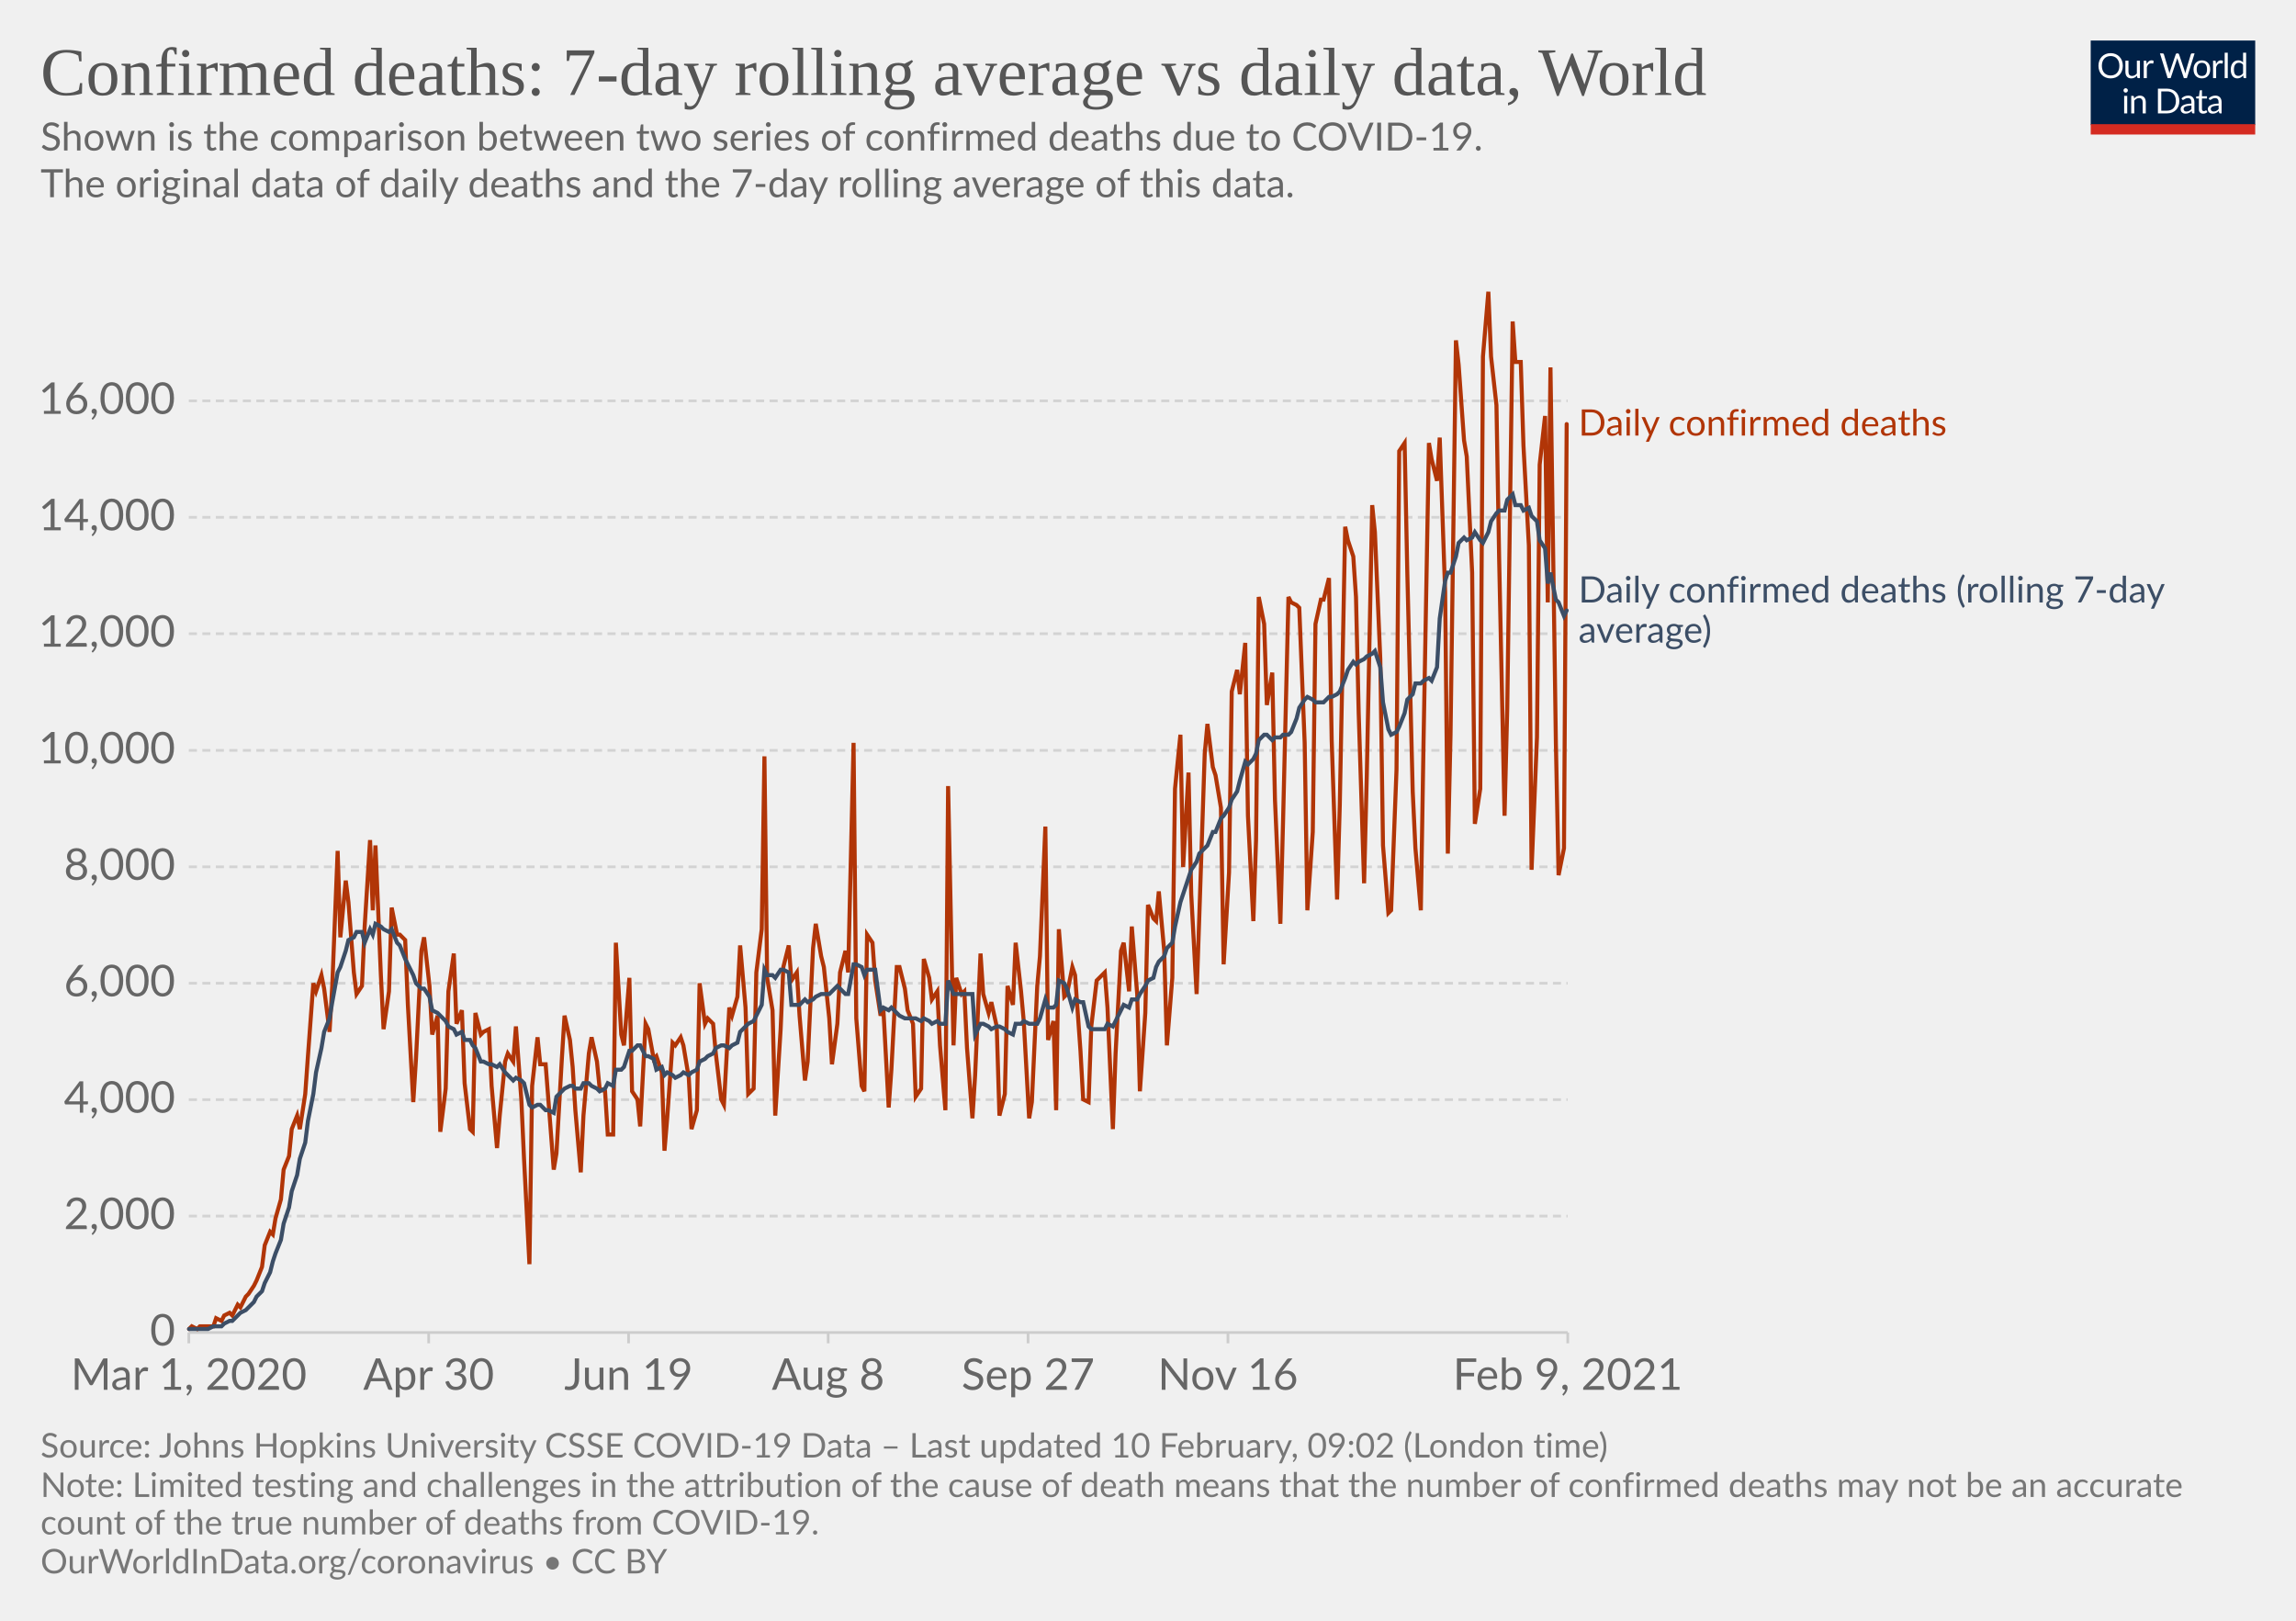
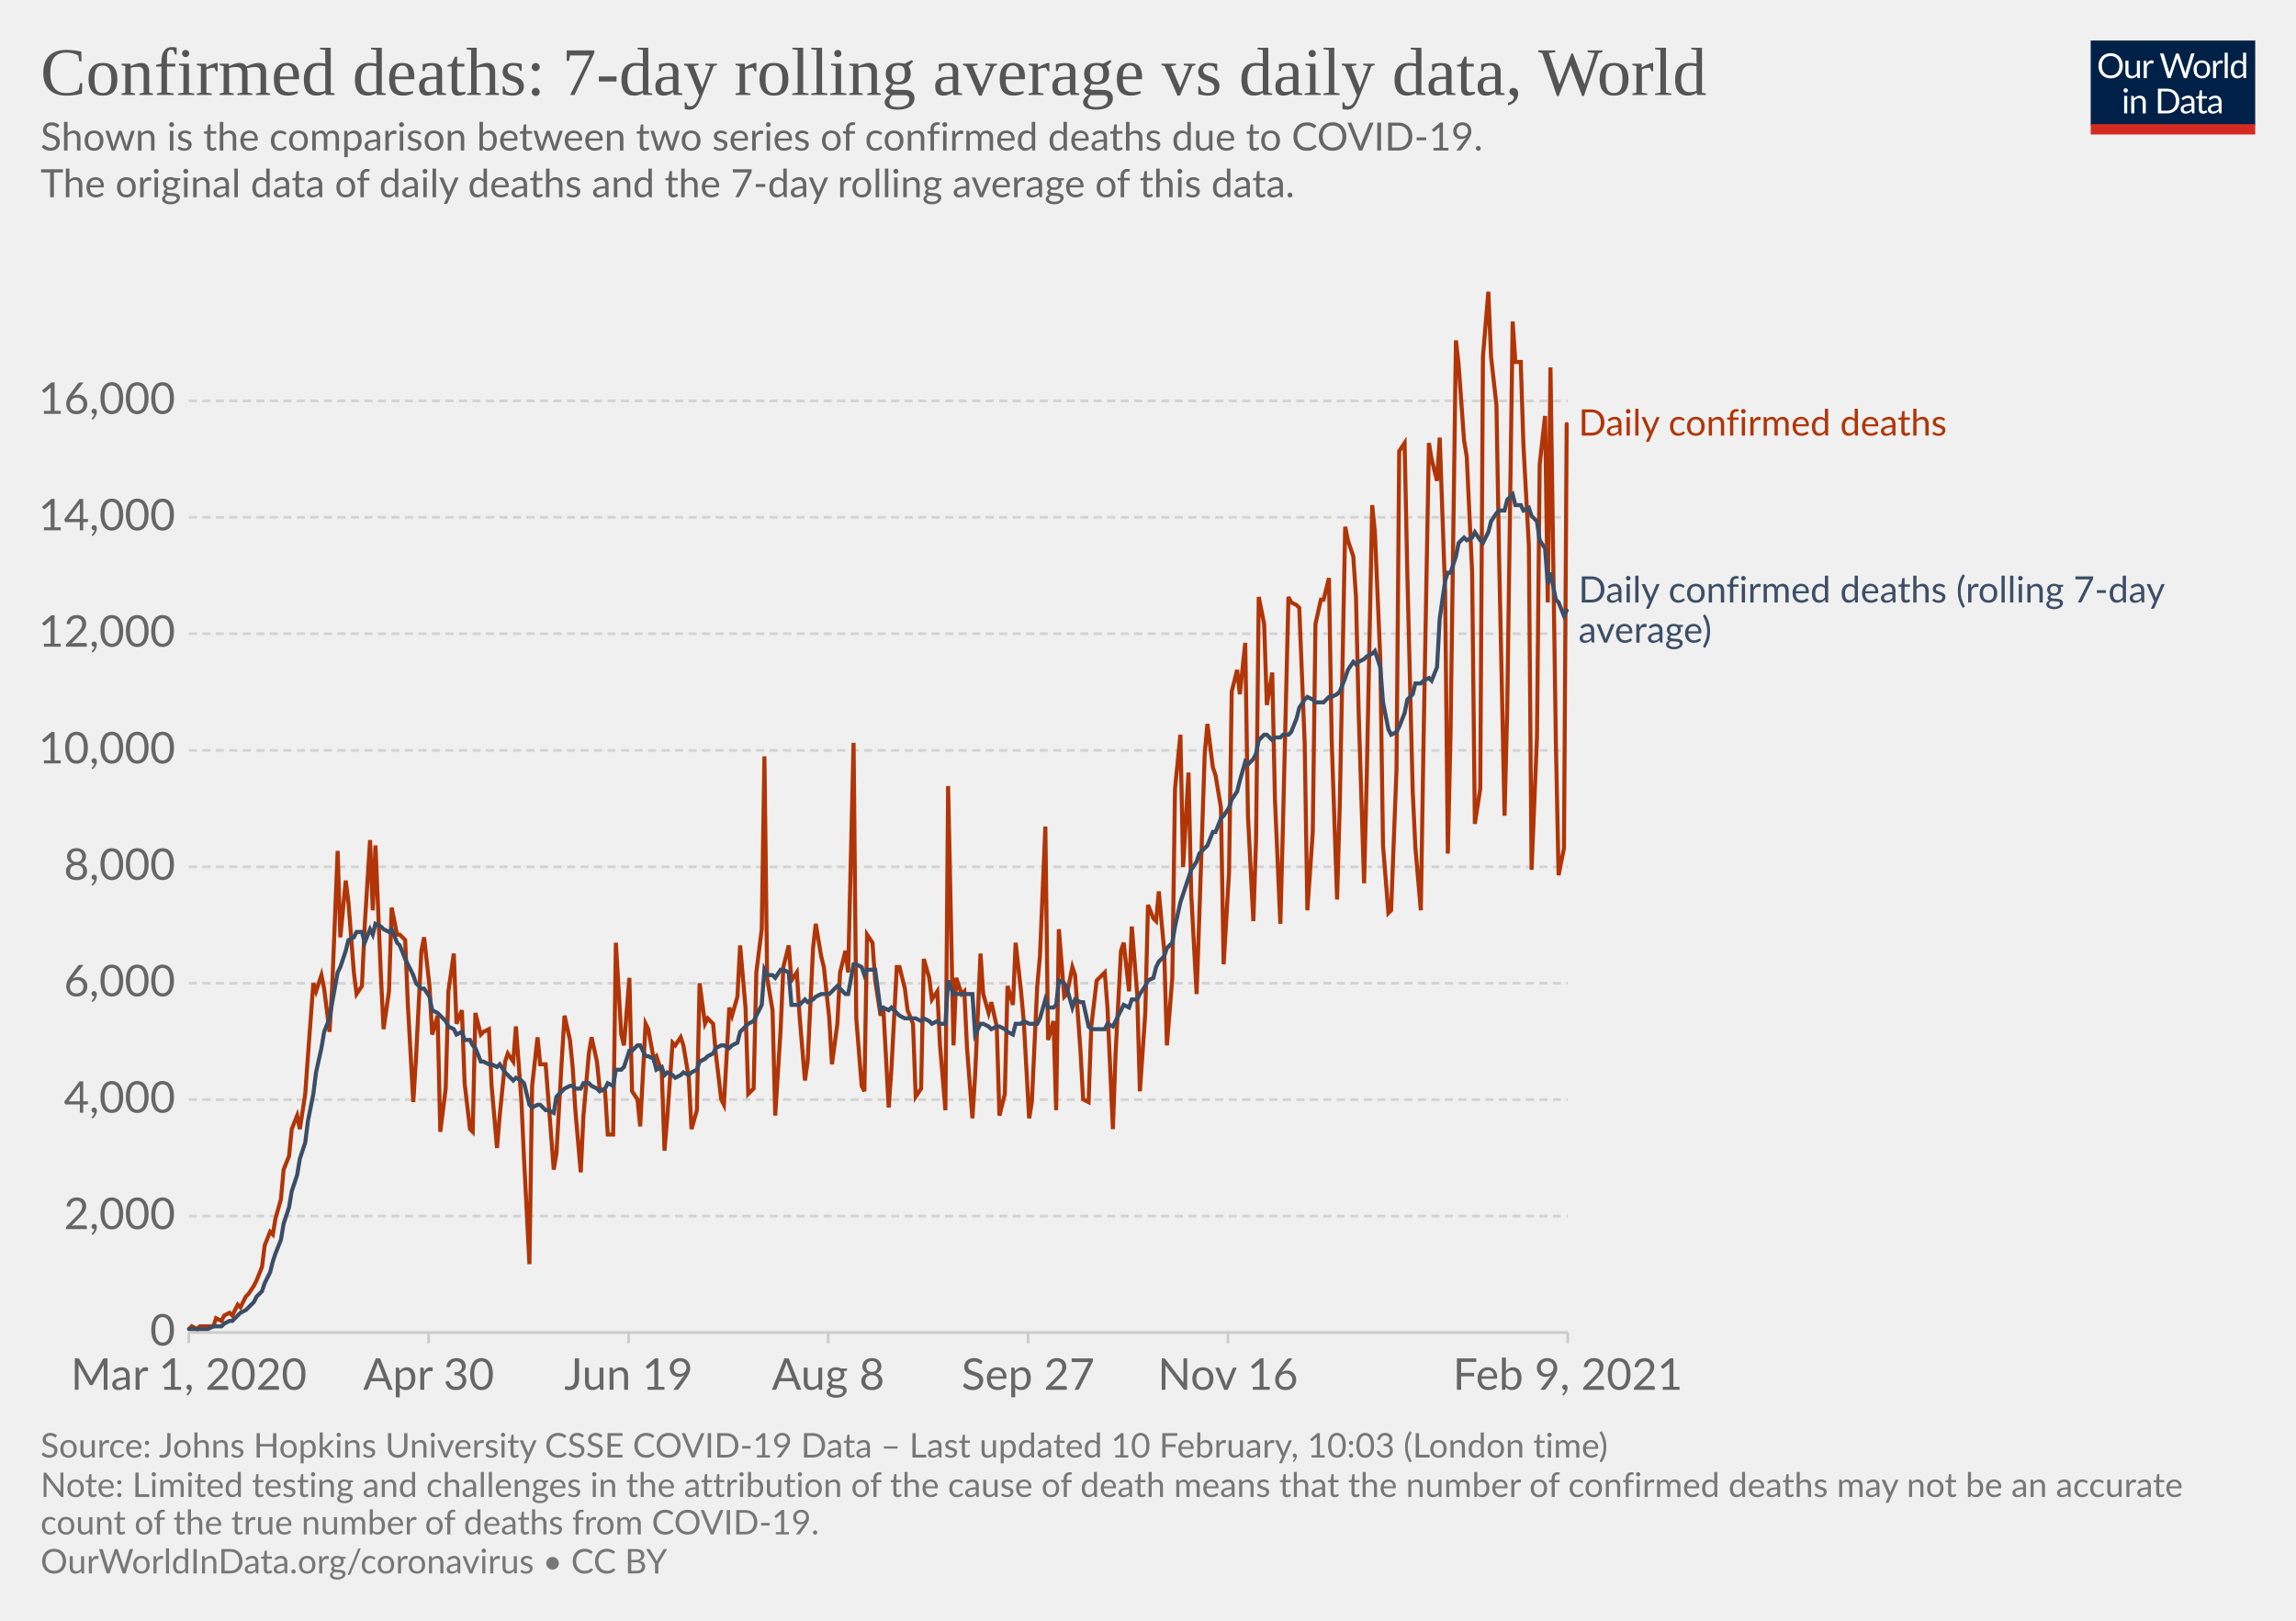
<svg xmlns="http://www.w3.org/2000/svg" version="1.1" style="background-color:#fff;-webkit-font-smoothing:antialiased" width="850" height="600" viewBox="0 0 850 600" font-family="Lato,'Helvetica Neue',Helvetica,Arial,sans-serif" font-size="18" text-rendering="optimizeLegibility">
  <g class="HeaderView">
    <g transform="matrix(.29 0 0 .29 774 15)">
      <svg width="210" height="120" viewBox="0 0 210 120" fill="none">
        <g clip-path="url(#clip0)">
          <path d="M0 0h210v107.89H0V0z" fill="#002147" />
          <path d="M40.98 32.25c0 2.36-.38 4.53-1.12 6.51a14.26 14.26 0 01-8.1 8.4c-1.9.78-4.02 1.17-6.34 1.17a16.6 16.6 0 01-6.33-1.17 14.31 14.31 0 01-8.08-8.4 18.29 18.29 0 01-1.12-6.51c0-2.36.38-4.53 1.12-6.5.75-1.97 1.8-3.67 3.17-5.1a14.32 14.32 0 014.9-3.34c1.92-.8 4.03-1.19 6.34-1.19 2.32 0 4.43.4 6.34 1.19 1.92.8 3.56 1.9 4.93 3.34a14.87 14.87 0 013.17 5.1 18.1 18.1 0 011.12 6.5zm-4.38 0c0-1.94-.26-3.68-.8-5.22a10.91 10.91 0 00-2.24-3.89 9.68 9.68 0 00-3.52-2.46 11.95 11.95 0 00-4.62-.86c-1.68 0-3.21.28-4.6.86a9.88 9.88 0 00-3.54 2.46 10.91 10.91 0 00-2.24 3.9c-.53 1.53-.8 3.27-.8 5.2 0 1.94.27 3.68.8 5.22a11.17 11.17 0 002.24 3.9 10.01 10.01 0 003.55 2.44c1.38.56 2.9.83 4.6.83s3.24-.27 4.61-.83a9.8 9.8 0 003.52-2.44 11.17 11.17 0 002.25-3.9c.53-1.54.8-3.28.8-5.21zm26.22-6.54V48H60.5c-.56 0-.9-.27-1.05-.81l-.31-2.4a12.45 12.45 0 01-3.26 2.6c-1.2.64-2.58.96-4.13.96-1.22 0-2.3-.2-3.24-.6a6.52 6.52 0 01-2.33-1.7 7.37 7.37 0 01-1.43-2.67c-.3-1.04-.46-2.2-.46-3.45V25.7h3.91v14.22c0 1.68.38 2.99 1.15 3.91.77.93 1.96 1.39 3.54 1.39 1.16 0 2.24-.27 3.23-.82a10.42 10.42 0 002.8-2.28V25.7h3.91zm8.61 4.47a9.94 9.94 0 012.6-3.56 5.64 5.64 0 013.76-1.3c.47 0 .92.05 1.34.15.44.1.83.27 1.17.49l-.3 2.92c-.09.37-.3.55-.66.55-.2 0-.5-.04-.9-.13a6.21 6.21 0 00-3.24.18 4.23 4.23 0 00-1.47.92c-.42.4-.81.9-1.17 1.5-.33.58-.64 1.26-.92 2.02V48H67.7V25.71h2.25c.42 0 .72.08.88.25.16.16.27.44.33.83l.26 3.39zm61.16-13.7L122.75 48h-3.82l-7.99-24.05a21.95 21.95 0 01-.42-1.58 38.36 38.36 0 01-.44 1.58L102.05 48h-3.83L88.4 16.47h3.54c.38 0 .7.1.95.29.26.2.43.43.5.73l6.52 21.9.28 1.28.29 1.46.3-1.46.38-1.27 7.41-21.91c.1-.25.26-.48.51-.69.27-.22.58-.33.95-.33h1.23c.38 0 .69.1.92.29a1.77 1.77 0 01.53.73l7.4 21.9a28.4 28.4 0 01.68 2.62 29.52 29.52 0 01.52-2.61l6.54-21.91a1.31 1.31 0 01.48-.7c.27-.21.58-.32.95-.32h3.32zm9.35 8.88c1.63 0 3.1.27 4.4.82a9.43 9.43 0 015.46 5.94c.5 1.4.74 2.98.74 4.73 0 1.76-.25 3.34-.74 4.75a9.43 9.43 0 01-5.46 5.92c-1.3.52-2.77.79-4.4.79-1.64 0-3.12-.27-4.44-.8a9.42 9.42 0 01-3.35-2.3c-.92-1-1.63-2.2-2.13-3.61-.49-1.41-.73-3-.73-4.75s.24-3.33.73-4.73c.5-1.43 1.2-2.64 2.13-3.63a9.4 9.4 0 013.35-2.31c1.32-.55 2.8-.82 4.44-.82zm0 19.89c2.2 0 3.84-.73 4.93-2.2 1.08-1.48 1.63-3.54 1.63-6.18 0-2.66-.55-4.72-1.63-6.2-1.09-1.49-2.73-2.23-4.93-2.23-1.12 0-2.09.2-2.93.57a5.71 5.71 0 00-2.06 1.65 7.5 7.5 0 00-1.24 2.67c-.26 1.04-.4 2.22-.4 3.54 0 2.64.55 4.7 1.64 6.18 1.1 1.47 2.76 2.2 4.99 2.2zm17.97-15.07a9.94 9.94 0 012.6-3.56 5.64 5.64 0 013.76-1.3c.47 0 .91.05 1.34.15.44.1.83.27 1.16.49l-.28 2.92c-.09.37-.31.55-.66.55-.2 0-.5-.04-.9-.13a6.2 6.2 0 00-3.24.18 4.23 4.23 0 00-1.47.92c-.43.4-.82.9-1.17 1.5a13.1 13.1 0 00-.92 2.02V48h-3.94V25.71h2.24c.43 0 .72.08.88.25.17.16.28.44.33.83l.27 3.39zm15.04-14.59V48h-3.92V15.6h3.92zm19.55 15.43a6.22 6.22 0 00-2.38-2.05 6.7 6.7 0 00-2.86-.6c-2.07 0-3.66.75-4.77 2.23-1.12 1.48-1.68 3.6-1.68 6.33 0 1.46.13 2.7.38 3.74a7.29 7.29 0 001.1 2.56 4.35 4.35 0 001.78 1.45c.7.3 1.5.46 2.4.46 1.29 0 2.41-.3 3.36-.88a9.6 9.6 0 002.67-2.49V31.02zm3.91-15.43V48h-2.33c-.56 0-.9-.27-1.06-.81l-.35-2.71a12.13 12.13 0 01-3.25 2.77 8.28 8.28 0 01-4.23 1.06 7.31 7.31 0 01-6.14-2.9c-.73-.96-1.3-2.15-1.69-3.57a18.35 18.35 0 01.07-9.48 11.29 11.29 0 011.89-3.7 8.7 8.7 0 017.06-3.34 7.96 7.96 0 016.12 2.62V15.59h3.91zM46.61 70.71V93H42.7V70.71h3.91zm.84-7c0 .39-.08.75-.24 1.09a2.81 2.81 0 01-1.52 1.47 2.67 2.67 0 01-2.16 0 2.9 2.9 0 01-1.45-1.47 2.67 2.67 0 010-2.16c.15-.35.35-.65.6-.9.25-.27.53-.47.85-.62a2.67 2.67 0 012.16 0c.35.15.65.35.9.62.27.25.47.55.62.9.16.34.24.7.24 1.08zm7.97 10.24c.49-.54 1-1.04 1.54-1.48a9.85 9.85 0 013.66-1.84 8.96 8.96 0 015.43.35c.94.4 1.72.97 2.33 1.71a7.36 7.36 0 011.43 2.67c.32 1.04.49 2.19.49 3.45V93h-3.94V78.81c0-1.69-.4-3-1.17-3.92-.76-.93-1.93-1.4-3.5-1.4a6.6 6.6 0 00-3.25.83c-1 .56-1.92 1.31-2.77 2.27V93h-3.94V70.71h2.35c.56 0 .9.28 1.04.82l.3 2.42zm57.7 3.3c0 2.36-.37 4.5-1.11 6.44a14.3 14.3 0 01-3.17 4.98 14.1 14.1 0 01-4.93 3.2c-1.9.76-4.02 1.13-6.33 1.13H85.8V61.47h11.77c2.31 0 4.42.39 6.33 1.15a13.8 13.8 0 018.1 8.18 17.75 17.75 0 011.12 6.45zm-4.37 0c0-1.94-.26-3.67-.8-5.2a10.94 10.94 0 00-2.23-3.87 9.57 9.57 0 00-3.53-2.42 12.23 12.23 0 00-4.61-.83h-7.5v24.62h7.5c1.7 0 3.24-.28 4.61-.84a9.7 9.7 0 003.53-2.4 10.94 10.94 0 002.24-3.87c.53-1.53.8-3.26.8-5.2zm19.8 5.72c-1.8.06-3.34.2-4.62.44-1.26.22-2.3.51-3.1.88-.8.36-1.37.8-1.74 1.3-.35.5-.53 1.05-.53 1.67 0 .58.1 1.1.3 1.52a3 3 0 00.76 1.05c.34.27.73.46 1.17.6a6.13 6.13 0 001.45.17 7.28 7.28 0 003.5-.81 11.95 11.95 0 002.82-2.2v-4.62zm-12.65-9.11a12.73 12.73 0 013.98-2.66c1.43-.59 3-.88 4.73-.88 1.25 0 2.36.2 3.33.61a6.81 6.81 0 013.94 4.38c.33 1.04.5 2.19.5 3.43V93h-1.74a1.8 1.8 0 01-.88-.18c-.2-.13-.36-.38-.48-.74l-.44-2.12-1.72 1.46a9.48 9.48 0 01-3.74 1.7c-.69.15-1.46.23-2.3.23-.87 0-1.69-.12-2.45-.35a5.34 5.34 0 01-3.34-2.93 6.64 6.64 0 01-.49-2.64c0-.88.25-1.72.73-2.53a6.33 6.33 0 012.35-2.17c1.09-.63 2.5-1.15 4.25-1.54 1.75-.41 3.89-.65 6.42-.7v-1.75c0-1.73-.37-3.03-1.12-3.91-.75-.9-1.84-1.34-3.28-1.34-.97 0-1.78.12-2.44.37-.64.23-1.2.5-1.7.81l-1.23.82c-.33.23-.67.35-1 .35-.27 0-.5-.07-.69-.2a2.1 2.1 0 01-.48-.53l-.7-1.25zm27.67 19.5c-1.76 0-3.12-.5-4.07-1.48-.94-.98-1.41-2.4-1.41-4.25V74h-2.68a.9.9 0 01-.6-.2c-.16-.14-.24-.36-.24-.66v-1.56l3.65-.46.9-6.89a.9.9 0 01.29-.52.88.88 0 01.62-.22H142v7.67h6.44V74H142v13.38c0 .94.22 1.63.68 2.09.45.45 1.04.68 1.76.68a3.21 3.21 0 001.85-.53l.55-.35c.16-.12.3-.18.41-.18.2 0 .4.13.55.38l1.15 1.87a7.45 7.45 0 01-2.44 1.5 8.53 8.53 0 01-2.95.52zm19.68-10.4c-1.8.07-3.34.21-4.62.45-1.26.22-2.3.51-3.1.88-.8.36-1.37.8-1.74 1.3-.35.5-.53 1.05-.53 1.67 0 .58.1 1.1.3 1.52a2.9 2.9 0 00.76 1.05c.34.27.73.46 1.17.6a6.13 6.13 0 001.45.17 7.3 7.3 0 003.5-.81 12.04 12.04 0 002.82-2.2v-4.62zm-12.65-9.1a12.72 12.72 0 013.99-2.66c1.42-.59 3-.88 4.72-.88 1.25 0 2.36.2 3.33.61a6.81 6.81 0 013.94 4.38c.33 1.04.5 2.19.5 3.43V93h-1.74a1.8 1.8 0 01-.88-.18c-.2-.13-.36-.38-.48-.74l-.44-2.12-1.72 1.46a9.48 9.48 0 01-3.74 1.7c-.69.15-1.46.23-2.3.23-.87 0-1.69-.12-2.45-.35a5.33 5.33 0 01-3.34-2.93 6.62 6.62 0 01-.49-2.64c0-.88.25-1.72.73-2.53a6.33 6.33 0 012.35-2.17c1.09-.63 2.5-1.15 4.25-1.54a31.2 31.2 0 016.42-.7v-1.75c0-1.73-.37-3.03-1.12-3.91-.75-.9-1.84-1.34-3.28-1.34-.97 0-1.78.12-2.44.37-.64.23-1.2.5-1.7.81l-1.22.82c-.34.23-.68.35-1.02.35-.26 0-.49-.07-.68-.2a1.88 1.88 0 01-.48-.53l-.7-1.25zM40.98 32.25c0 2.36-.38 4.53-1.12 6.51a14.26 14.26 0 01-8.1 8.4c-1.9.78-4.02 1.17-6.34 1.17a16.6 16.6 0 01-6.33-1.17 14.31 14.31 0 01-8.08-8.4 18.29 18.29 0 01-1.12-6.51c0-2.36.38-4.53 1.12-6.5.75-1.97 1.8-3.67 3.17-5.1a14.32 14.32 0 014.9-3.34c1.92-.8 4.03-1.19 6.34-1.19 2.32 0 4.43.4 6.34 1.19 1.92.8 3.56 1.9 4.93 3.34a14.87 14.87 0 013.17 5.1 18.1 18.1 0 011.12 6.5zm-4.38 0c0-1.94-.26-3.68-.8-5.22a10.91 10.91 0 00-2.24-3.89 9.68 9.68 0 00-3.52-2.46 11.95 11.95 0 00-4.62-.86c-1.68 0-3.21.28-4.6.86a9.88 9.88 0 00-3.54 2.46 10.91 10.91 0 00-2.24 3.9c-.53 1.53-.8 3.27-.8 5.2 0 1.94.27 3.68.8 5.22a11.17 11.17 0 002.24 3.9 10.01 10.01 0 003.55 2.44c1.38.56 2.9.83 4.6.83s3.24-.27 4.61-.83a9.8 9.8 0 003.52-2.44 11.17 11.17 0 002.25-3.9c.53-1.54.8-3.28.8-5.21zm26.22-6.54V48H60.5c-.56 0-.9-.27-1.05-.81l-.31-2.4a12.45 12.45 0 01-3.26 2.6c-1.2.64-2.58.96-4.13.96-1.22 0-2.3-.2-3.24-.6a6.52 6.52 0 01-2.33-1.7 7.37 7.37 0 01-1.43-2.67c-.3-1.04-.46-2.2-.46-3.45V25.7h3.91v14.22c0 1.68.38 2.99 1.15 3.91.77.93 1.96 1.39 3.54 1.39 1.16 0 2.24-.27 3.23-.82a10.42 10.42 0 002.8-2.28V25.7h3.91zm8.61 4.47a9.94 9.94 0 012.6-3.56 5.64 5.64 0 013.76-1.3c.47 0 .92.05 1.34.15.44.1.83.27 1.17.49l-.3 2.92c-.09.37-.3.55-.66.55-.2 0-.5-.04-.9-.13a6.21 6.21 0 00-3.24.18 4.23 4.23 0 00-1.47.92c-.42.4-.81.9-1.17 1.5-.33.58-.64 1.26-.92 2.02V48H67.7V25.71h2.25c.42 0 .72.08.88.25.16.16.27.44.33.83l.26 3.39zm61.16-13.7L122.75 48h-3.82l-7.99-24.05a21.95 21.95 0 01-.42-1.58 38.36 38.36 0 01-.44 1.58L102.05 48h-3.83L88.4 16.47h3.54c.38 0 .7.1.95.29.26.2.43.43.5.73l6.52 21.9.28 1.28.29 1.46.3-1.46.38-1.27 7.41-21.91c.1-.25.26-.48.51-.69.27-.22.58-.33.95-.33h1.23c.38 0 .69.1.92.29a1.77 1.77 0 01.53.73l7.4 21.9a28.4 28.4 0 01.68 2.62 29.52 29.52 0 01.52-2.61l6.54-21.91a1.31 1.31 0 01.48-.7c.27-.21.58-.32.95-.32h3.32zm9.35 8.88c1.63 0 3.1.27 4.4.82a9.43 9.43 0 015.46 5.94c.5 1.4.74 2.98.74 4.73 0 1.76-.25 3.34-.74 4.75a9.43 9.43 0 01-5.46 5.92c-1.3.52-2.77.79-4.4.79-1.64 0-3.12-.27-4.44-.8a9.42 9.42 0 01-3.35-2.3c-.92-1-1.63-2.2-2.13-3.61-.49-1.41-.73-3-.73-4.75s.24-3.33.73-4.73c.5-1.43 1.2-2.64 2.13-3.63a9.4 9.4 0 013.35-2.31c1.32-.55 2.8-.82 4.44-.82zm0 19.89c2.2 0 3.84-.73 4.93-2.2 1.08-1.48 1.63-3.54 1.63-6.18 0-2.66-.55-4.72-1.63-6.2-1.09-1.49-2.73-2.23-4.93-2.23-1.12 0-2.09.2-2.93.57a5.71 5.71 0 00-2.06 1.65 7.5 7.5 0 00-1.24 2.67c-.26 1.04-.4 2.22-.4 3.54 0 2.64.55 4.7 1.64 6.18 1.1 1.47 2.76 2.2 4.99 2.2zm17.97-15.07a9.94 9.94 0 012.6-3.56 5.64 5.64 0 013.76-1.3c.47 0 .91.05 1.34.15.44.1.83.27 1.16.49l-.28 2.92c-.09.37-.31.55-.66.55-.2 0-.5-.04-.9-.13a6.2 6.2 0 00-3.24.18 4.23 4.23 0 00-1.47.92c-.43.4-.82.9-1.17 1.5a13.1 13.1 0 00-.92 2.02V48h-3.94V25.71h2.24c.43 0 .72.08.88.25.17.16.28.44.33.83l.27 3.39zm15.04-14.59V48h-3.92V15.6h3.92zm19.55 15.43a6.22 6.22 0 00-2.38-2.05 6.7 6.7 0 00-2.86-.6c-2.07 0-3.66.75-4.77 2.23-1.12 1.48-1.68 3.6-1.68 6.33 0 1.46.13 2.7.38 3.74a7.29 7.29 0 001.1 2.56 4.35 4.35 0 001.78 1.45c.7.3 1.5.46 2.4.46 1.29 0 2.41-.3 3.36-.88a9.6 9.6 0 002.67-2.49V31.02zm3.91-15.43V48h-2.33c-.56 0-.9-.27-1.06-.81l-.35-2.71a12.13 12.13 0 01-3.25 2.77 8.28 8.28 0 01-4.23 1.06 7.31 7.31 0 01-6.14-2.9c-.73-.96-1.3-2.15-1.69-3.57a18.35 18.35 0 01.07-9.48 11.29 11.29 0 011.89-3.7 8.7 8.7 0 017.06-3.34 7.96 7.96 0 016.12 2.62V15.59h3.91zM46.61 70.71V93H42.7V70.71h3.91zm.84-7c0 .39-.08.75-.24 1.09a2.81 2.81 0 01-1.52 1.47 2.67 2.67 0 01-2.16 0 2.9 2.9 0 01-1.45-1.47 2.67 2.67 0 010-2.16c.15-.35.35-.65.6-.9.25-.27.53-.47.85-.62a2.67 2.67 0 012.16 0c.35.15.65.35.9.62.27.25.47.55.62.9.16.34.24.7.24 1.08zm7.97 10.24c.49-.54 1-1.04 1.54-1.48a9.85 9.85 0 013.66-1.84 8.96 8.96 0 015.43.35c.94.4 1.72.97 2.33 1.71a7.36 7.36 0 011.43 2.67c.32 1.04.49 2.19.49 3.45V93h-3.94V78.81c0-1.69-.4-3-1.17-3.92-.76-.93-1.93-1.4-3.5-1.4a6.6 6.6 0 00-3.25.83c-1 .56-1.92 1.31-2.77 2.27V93h-3.94V70.71h2.35c.56 0 .9.28 1.04.82l.3 2.42zm57.7 3.3c0 2.36-.37 4.5-1.11 6.44a14.3 14.3 0 01-3.17 4.98 14.1 14.1 0 01-4.93 3.2c-1.9.76-4.02 1.13-6.33 1.13H85.8V61.47h11.77c2.31 0 4.42.39 6.33 1.15a13.8 13.8 0 018.1 8.18 17.75 17.75 0 011.12 6.45zm-4.37 0c0-1.94-.26-3.67-.8-5.2a10.94 10.94 0 00-2.23-3.87 9.57 9.57 0 00-3.53-2.42 12.23 12.23 0 00-4.61-.83h-7.5v24.62h7.5c1.7 0 3.24-.28 4.61-.84a9.7 9.7 0 003.53-2.4 10.94 10.94 0 002.24-3.87c.53-1.53.8-3.26.8-5.2zm19.8 5.72c-1.8.06-3.34.2-4.62.44-1.26.22-2.3.51-3.1.88-.8.36-1.37.8-1.74 1.3-.35.5-.53 1.05-.53 1.67 0 .58.1 1.1.3 1.52a3 3 0 00.76 1.05c.34.27.73.46 1.17.6a6.13 6.13 0 001.45.17 7.28 7.28 0 003.5-.81 11.95 11.95 0 002.82-2.2v-4.62zm-12.65-9.11a12.73 12.73 0 013.98-2.66c1.43-.59 3-.88 4.73-.88 1.25 0 2.36.2 3.33.61a6.81 6.81 0 013.94 4.38c.33 1.04.5 2.19.5 3.43V93h-1.74a1.8 1.8 0 01-.88-.18c-.2-.13-.36-.38-.48-.74l-.44-2.12-1.72 1.46a9.48 9.48 0 01-3.74 1.7c-.69.15-1.46.23-2.3.23-.87 0-1.69-.12-2.45-.35a5.34 5.34 0 01-3.34-2.93 6.64 6.64 0 01-.49-2.64c0-.88.25-1.72.73-2.53a6.33 6.33 0 012.35-2.17c1.09-.63 2.5-1.15 4.25-1.54 1.75-.41 3.89-.65 6.42-.7v-1.75c0-1.73-.37-3.03-1.12-3.91-.75-.9-1.84-1.34-3.28-1.34-.97 0-1.78.12-2.44.37-.64.23-1.2.5-1.7.81l-1.23.82c-.33.23-.67.35-1 .35-.27 0-.5-.07-.69-.2a2.1 2.1 0 01-.48-.53l-.7-1.25zm27.67 19.5c-1.76 0-3.12-.5-4.07-1.48-.94-.98-1.41-2.4-1.41-4.25V74h-2.68a.9.9 0 01-.6-.2c-.16-.14-.24-.36-.24-.66v-1.56l3.65-.46.9-6.89a.9.9 0 01.29-.52.88.88 0 01.62-.22H142v7.67h6.44V74H142v13.38c0 .94.22 1.63.68 2.09.45.45 1.04.68 1.76.68a3.21 3.21 0 001.85-.53l.55-.35c.16-.12.3-.18.41-.18.2 0 .4.13.55.38l1.15 1.87a7.45 7.45 0 01-2.44 1.5 8.53 8.53 0 01-2.95.52zm19.68-10.4c-1.8.07-3.34.21-4.62.45-1.26.22-2.3.51-3.1.88-.8.36-1.37.8-1.74 1.3-.35.5-.53 1.05-.53 1.67 0 .58.1 1.1.3 1.52a2.9 2.9 0 00.76 1.05c.34.27.73.46 1.17.6a6.13 6.13 0 001.45.17 7.3 7.3 0 003.5-.81 12.04 12.04 0 002.82-2.2v-4.62zm-12.65-9.1a12.72 12.72 0 013.99-2.66c1.42-.59 3-.88 4.72-.88 1.25 0 2.36.2 3.33.61a6.81 6.81 0 013.94 4.38c.33 1.04.5 2.19.5 3.43V93h-1.74a1.8 1.8 0 01-.88-.18c-.2-.13-.36-.38-.48-.74l-.44-2.12-1.72 1.46a9.48 9.48 0 01-3.74 1.7c-.69.15-1.46.23-2.3.23-.87 0-1.69-.12-2.45-.35a5.33 5.33 0 01-3.34-2.93 6.62 6.62 0 01-.49-2.64c0-.88.25-1.72.73-2.53a6.33 6.33 0 012.35-2.17c1.09-.63 2.5-1.15 4.25-1.54a31.2 31.2 0 016.42-.7v-1.75c0-1.73-.37-3.03-1.12-3.91-.75-.9-1.84-1.34-3.28-1.34-.97 0-1.78.12-2.44.37-.64.23-1.2.5-1.7.81l-1.22.82c-.34.23-.68.35-1.02.35-.26 0-.49-.07-.68-.2a1.88 1.88 0 01-.48-.53l-.7-1.25zM40.98 32.25c0 2.36-.38 4.53-1.12 6.51a14.26 14.26 0 01-8.1 8.4c-1.9.78-4.02 1.17-6.34 1.17a16.6 16.6 0 01-6.33-1.17 14.31 14.31 0 01-8.08-8.4 18.29 18.29 0 01-1.12-6.51c0-2.36.38-4.53 1.12-6.5.75-1.97 1.8-3.67 3.17-5.1a14.32 14.32 0 014.9-3.34c1.92-.8 4.03-1.19 6.34-1.19 2.32 0 4.43.4 6.34 1.19 1.92.8 3.56 1.9 4.93 3.34a14.87 14.87 0 013.17 5.1 18.1 18.1 0 011.12 6.5zm-4.38 0c0-1.94-.26-3.68-.8-5.22a10.91 10.91 0 00-2.24-3.89 9.68 9.68 0 00-3.52-2.46 11.95 11.95 0 00-4.62-.86c-1.68 0-3.21.28-4.6.86a9.88 9.88 0 00-3.54 2.46 10.91 10.91 0 00-2.24 3.9c-.53 1.53-.8 3.27-.8 5.2 0 1.94.27 3.68.8 5.22a11.17 11.17 0 002.24 3.9 10.01 10.01 0 003.55 2.44c1.38.56 2.9.83 4.6.83s3.24-.27 4.61-.83a9.8 9.8 0 003.52-2.44 11.17 11.17 0 002.25-3.9c.53-1.54.8-3.28.8-5.21zm26.22-6.54V48H60.5c-.56 0-.9-.27-1.05-.81l-.31-2.4a12.45 12.45 0 01-3.26 2.6c-1.2.64-2.58.96-4.13.96-1.22 0-2.3-.2-3.24-.6a6.52 6.52 0 01-2.33-1.7 7.37 7.37 0 01-1.43-2.67c-.3-1.04-.46-2.2-.46-3.45V25.7h3.91v14.22c0 1.68.38 2.99 1.15 3.91.77.93 1.96 1.39 3.54 1.39 1.16 0 2.24-.27 3.23-.82a10.42 10.42 0 002.8-2.28V25.7h3.91zm8.61 4.47a9.94 9.94 0 012.6-3.56 5.64 5.64 0 013.76-1.3c.47 0 .92.05 1.34.15.44.1.83.27 1.17.49l-.3 2.92c-.09.37-.3.55-.66.55-.2 0-.5-.04-.9-.13a6.21 6.21 0 00-3.24.18 4.23 4.23 0 00-1.47.92c-.42.4-.81.9-1.17 1.5-.33.58-.64 1.26-.92 2.02V48H67.7V25.71h2.25c.42 0 .72.08.88.25.16.16.27.44.33.83l.26 3.39zm61.16-13.7L122.75 48h-3.82l-7.99-24.05a21.95 21.95 0 01-.42-1.58 38.36 38.36 0 01-.44 1.58L102.05 48h-3.83L88.4 16.47h3.54c.38 0 .7.1.95.29.26.2.43.43.5.73l6.52 21.9.28 1.28.29 1.46.3-1.46.38-1.27 7.41-21.91c.1-.25.26-.48.51-.69.27-.22.58-.33.95-.33h1.23c.38 0 .69.1.92.29a1.77 1.77 0 01.53.73l7.4 21.9a28.4 28.4 0 01.68 2.62 29.52 29.52 0 01.52-2.61l6.54-21.91a1.31 1.31 0 01.48-.7c.27-.21.58-.32.95-.32h3.32zm9.35 8.88c1.63 0 3.1.27 4.4.82a9.43 9.43 0 015.46 5.94c.5 1.4.74 2.98.74 4.73 0 1.76-.25 3.34-.74 4.75a9.43 9.43 0 01-5.46 5.92c-1.3.52-2.77.79-4.4.79-1.64 0-3.12-.27-4.44-.8a9.42 9.42 0 01-3.35-2.3c-.92-1-1.63-2.2-2.13-3.61-.49-1.41-.73-3-.73-4.75s.24-3.33.73-4.73c.5-1.43 1.2-2.64 2.13-3.63a9.4 9.4 0 013.35-2.31c1.32-.55 2.8-.82 4.44-.82zm0 19.89c2.2 0 3.84-.73 4.93-2.2 1.08-1.48 1.63-3.54 1.63-6.18 0-2.66-.55-4.72-1.63-6.2-1.09-1.49-2.73-2.23-4.93-2.23-1.12 0-2.09.2-2.93.57a5.71 5.71 0 00-2.06 1.65 7.5 7.5 0 00-1.24 2.67c-.26 1.04-.4 2.22-.4 3.54 0 2.64.55 4.7 1.64 6.18 1.1 1.47 2.76 2.2 4.99 2.2zm17.97-15.07a9.94 9.94 0 012.6-3.56 5.64 5.64 0 013.76-1.3c.47 0 .91.05 1.34.15.44.1.83.27 1.16.49l-.28 2.92c-.09.37-.31.55-.66.55-.2 0-.5-.04-.9-.13a6.2 6.2 0 00-3.24.18 4.23 4.23 0 00-1.47.92c-.43.4-.82.9-1.17 1.5a13.1 13.1 0 00-.92 2.02V48h-3.94V25.71h2.24c.43 0 .72.08.88.25.17.16.28.44.33.83l.27 3.39zm15.04-14.59V48h-3.92V15.6h3.92zm19.55 15.43a6.22 6.22 0 00-2.38-2.05 6.7 6.7 0 00-2.86-.6c-2.07 0-3.66.75-4.77 2.23-1.12 1.48-1.68 3.6-1.68 6.33 0 1.46.13 2.7.38 3.74a7.29 7.29 0 001.1 2.56 4.35 4.35 0 001.78 1.45c.7.3 1.5.46 2.4.46 1.29 0 2.41-.3 3.36-.88a9.6 9.6 0 002.67-2.49V31.02zm3.91-15.43V48h-2.33c-.56 0-.9-.27-1.06-.81l-.35-2.71a12.13 12.13 0 01-3.25 2.77 8.28 8.28 0 01-4.23 1.06 7.31 7.31 0 01-6.14-2.9c-.73-.96-1.3-2.15-1.69-3.57a18.35 18.35 0 01.07-9.48 11.29 11.29 0 011.89-3.7 8.7 8.7 0 017.06-3.34 7.96 7.96 0 016.12 2.62V15.59h3.91zM46.61 70.71V93H42.7V70.71h3.91zm.84-7c0 .39-.08.75-.24 1.09a2.81 2.81 0 01-1.52 1.47 2.67 2.67 0 01-2.16 0 2.9 2.9 0 01-1.45-1.47 2.67 2.67 0 010-2.16c.15-.35.35-.65.6-.9.25-.27.53-.47.85-.62a2.67 2.67 0 012.16 0c.35.15.65.35.9.62.27.25.47.55.62.9.16.34.24.7.24 1.08zm7.97 10.24c.49-.54 1-1.04 1.54-1.48a9.85 9.85 0 013.66-1.84 8.96 8.96 0 015.43.35c.94.4 1.72.97 2.33 1.71a7.36 7.36 0 011.43 2.67c.32 1.04.49 2.19.49 3.45V93h-3.94V78.81c0-1.69-.4-3-1.17-3.92-.76-.93-1.93-1.4-3.5-1.4a6.6 6.6 0 00-3.25.83c-1 .56-1.92 1.31-2.77 2.27V93h-3.94V70.71h2.35c.56 0 .9.28 1.04.82l.3 2.42zm57.7 3.3c0 2.36-.37 4.5-1.11 6.44a14.3 14.3 0 01-3.17 4.98 14.1 14.1 0 01-4.93 3.2c-1.9.76-4.02 1.13-6.33 1.13H85.8V61.47h11.77c2.31 0 4.42.39 6.33 1.15a13.8 13.8 0 018.1 8.18 17.75 17.75 0 011.12 6.45zm-4.37 0c0-1.94-.26-3.67-.8-5.2a10.94 10.94 0 00-2.23-3.87 9.57 9.57 0 00-3.53-2.42 12.23 12.23 0 00-4.61-.83h-7.5v24.62h7.5c1.7 0 3.24-.28 4.61-.84a9.7 9.7 0 003.53-2.4 10.94 10.94 0 002.24-3.87c.53-1.53.8-3.26.8-5.2zm19.8 5.72c-1.8.06-3.34.2-4.62.44-1.26.22-2.3.51-3.1.88-.8.36-1.37.8-1.74 1.3-.35.5-.53 1.05-.53 1.67 0 .58.1 1.1.3 1.52a3 3 0 00.76 1.05c.34.27.73.46 1.17.6a6.13 6.13 0 001.45.17 7.28 7.28 0 003.5-.81 11.95 11.95 0 002.82-2.2v-4.62zm-12.65-9.11a12.73 12.73 0 013.98-2.66c1.43-.59 3-.88 4.73-.88 1.25 0 2.36.2 3.33.61a6.81 6.81 0 013.94 4.38c.33 1.04.5 2.19.5 3.43V93h-1.74a1.8 1.8 0 01-.88-.18c-.2-.13-.36-.38-.48-.74l-.44-2.12-1.72 1.46a9.48 9.48 0 01-3.74 1.7c-.69.15-1.46.23-2.3.23-.87 0-1.69-.12-2.45-.35a5.34 5.34 0 01-3.34-2.93 6.64 6.64 0 01-.49-2.64c0-.88.25-1.72.73-2.53a6.33 6.33 0 012.35-2.17c1.09-.63 2.5-1.15 4.25-1.54 1.75-.41 3.89-.65 6.42-.7v-1.75c0-1.73-.37-3.03-1.12-3.91-.75-.9-1.84-1.34-3.28-1.34-.97 0-1.78.12-2.44.37-.64.23-1.2.5-1.7.81l-1.23.82c-.33.23-.67.35-1 .35-.27 0-.5-.07-.69-.2a2.1 2.1 0 01-.48-.53l-.7-1.25zm27.67 19.5c-1.76 0-3.12-.5-4.07-1.48-.94-.98-1.41-2.4-1.41-4.25V74h-2.68a.9.9 0 01-.6-.2c-.16-.14-.24-.36-.24-.66v-1.56l3.65-.46.9-6.89a.9.9 0 01.29-.52.88.88 0 01.62-.22H142v7.67h6.44V74H142v13.38c0 .94.22 1.63.68 2.09.45.45 1.04.68 1.76.68a3.21 3.21 0 001.85-.53l.55-.35c.16-.12.3-.18.41-.18.2 0 .4.13.55.38l1.15 1.87a7.45 7.45 0 01-2.44 1.5 8.53 8.53 0 01-2.95.52zm19.68-10.4c-1.8.07-3.34.21-4.62.45-1.26.22-2.3.51-3.1.88-.8.36-1.37.8-1.74 1.3-.35.5-.53 1.05-.53 1.67 0 .58.1 1.1.3 1.52a2.9 2.9 0 00.76 1.05c.34.27.73.46 1.17.6a6.13 6.13 0 001.45.17 7.3 7.3 0 003.5-.81 12.04 12.04 0 002.82-2.2v-4.62zm-12.65-9.1a12.72 12.72 0 013.99-2.66c1.42-.59 3-.88 4.72-.88 1.25 0 2.36.2 3.33.61a6.81 6.81 0 013.94 4.38c.33 1.04.5 2.19.5 3.43V93h-1.74a1.8 1.8 0 01-.88-.18c-.2-.13-.36-.38-.48-.74l-.44-2.12-1.72 1.46a9.48 9.48 0 01-3.74 1.7c-.69.15-1.46.23-2.3.23-.87 0-1.69-.12-2.45-.35a5.33 5.33 0 01-3.34-2.93 6.62 6.62 0 01-.49-2.64c0-.88.25-1.72.73-2.53a6.33 6.33 0 012.35-2.17c1.09-.63 2.5-1.15 4.25-1.54a31.2 31.2 0 016.42-.7v-1.75c0-1.73-.37-3.03-1.12-3.91-.75-.9-1.84-1.34-3.28-1.34-.97 0-1.78.12-2.44.37-.64.23-1.2.5-1.7.81l-1.22.82c-.34.23-.68.35-1.02.35-.26 0-.49-.07-.68-.2a1.88 1.88 0 01-.48-.53l-.7-1.25z" fill="#fff" />
          <path fill="#D42B21" d="M0 106.79h210V120H0z" />
        </g>
        <defs>
          <clipPath id="clip0">
            <path fill="#fff" d="M0 0h210v120H0z" />
          </clipPath>
        </defs>
      </svg>
    </g>
    <a href="https://ourworldindata.org/grapher/daily-confirmed-deaths-comparison-with-rolling-average?time=2020-03-01..latest" target="_blank" rel="noopener" font-family="&quot;Playfair Display&quot;,Georgia,&quot;Times New Roman&quot;,serif">
      <text font-size="25.2" x="15" y="35.2" fill="#555">
        <tspan x="15" y="35.16">Confirmed deaths: 7-day rolling average vs daily data, World</tspan>
      </text>
    </a>
    <text font-size="14.4" x="15" y="55.7" fill="#666">
      <tspan x="15" y="55.72">Shown is the comparison between two series of confirmed deaths due to COVID-19.</tspan>
      <tspan x="15" y="73"> The original data of daily deaths and the 7-day rolling average of this data.</tspan>
      <tspan x="15" y="90.28" />
    </text>
  </g>
  <g class="LineChart">
    <defs>
      <clipPath id="a">
        <path d="M59.9 0h830v813.4h-830z" />
      </clipPath>
    </defs>
    <g class="DualAxisView">
      <g class="HorizontalAxis">
        <path stroke="#ccc" d="M69.9 493.3v4M158.7 493.3v4M232.7 493.3v4M306.6 493.3v4M380.6 493.3v4M454.6 493.3v4M580.4 493.3v4" />
        <text x="69.9" y="514.5" fill="#666" text-anchor="middle" font-size="16.2">Mar 1, 2020</text>
        <text x="158.7" y="514.5" fill="#666" text-anchor="middle" font-size="16.2">Apr 30</text>
        <text x="232.7" y="514.5" fill="#666" text-anchor="middle" font-size="16.2">Jun 19</text>
        <text x="306.6" y="514.5" fill="#666" text-anchor="middle" font-size="16.2">Aug 8</text>
        <text x="380.6" y="514.5" fill="#666" text-anchor="middle" font-size="16.2">Sep 27</text>
        <text x="454.6" y="514.5" fill="#666" text-anchor="middle" font-size="16.2">Nov 16</text>
        <text x="580.4" y="514.5" fill="#666" text-anchor="middle" font-size="16.2">Feb 9, 2021</text>
      </g>
      <g class="VerticalAxis" fill="#666" dominant-baseline="middle" text-anchor="end" font-size="16.2">
        <text x="64.9" y="493.3">0</text>
        <text x="64.9" y="450.2">2,000</text>
        <text x="64.9" y="407.1">4,000</text>
        <text x="64.9" y="364">6,000</text>
        <text x="64.9" y="320.9">8,000</text>
        <text x="64.9" y="277.8">10,000</text>
        <text x="64.9" y="234.6">12,000</text>
        <text x="64.9" y="191.5">14,000</text>
        <text x="64.9" y="148.4">16,000</text>
      </g>
      <g class="AxisGridLines horizontalLines">
        <path stroke="#ccc" d="M69.9 493.3h510.46" />
        <path stroke="#d3d3d3" stroke-dasharray="3,2" d="M69.9 450.2h510.46M69.9 407.1h510.46M69.9 364h510.46M69.9 320.9h510.46M69.9 277.8h510.46M69.9 234.6h510.46M69.9 191.5h510.46M69.9 148.4h510.46" />
      </g>
    </g>
    <g clip-path="url(#a)">
      <g class="LineLabels" cursor="default">
        <g class="legendMark">
          <text font-size="13.5" x="584.4" y="161.3" fill="#B13507">
            <tspan x="584.36" y="161.25">Daily confirmed deaths</tspan>
          </text>
        </g>
        <g class="legendMark">
          <text font-size="13.5" x="584.4" y="223.1" fill="#3C4E66">
            <tspan x="584.36" y="223.05">Daily confirmed deaths (rolling 7-day</tspan>
            <tspan x="584.36" y="237.9">average)</tspan>
          </text>
        </g>
      </g>
      <g class="Lines">
        <g class="key-World_0">
          <path stroke="#B13507" stroke-linecap="round" d="M70 492l1-1 2 1 1-1h5l1-3 2 1 1-2 2-1 1 1 2-4 1 1 2-4 1-1 2-3 1-2 2-5 1-8 2-5 1 1 1-6 2-7 1-11 2-5 1-10 2-5 1 5 2-13 1-14 2-27 1 3 2-6 1 5 2 16 1-17 2-50 1 32 2-21 1 8 2 26 1 8 2-3 1-22 2-32 1 26 1-24 2 48 1 20 2-14 1-31 2 10h1l2 2 1 24 2 36 1-16 2-40 1-5 2 18 1 18 2-7 1 43 2-16 1-36 2-14 1 26 2-5 1 27 2 17 1 1 1-44 2 8 1-1 2-1 1 21 2 23 1-12 2-20 1-3 2 3 1-13 2 27 1 22 2 39 1-66 2-18 1 10h2l1 13 2 26 1-6 2-35 1-16 2 9 1 10 1 16 2 23 1-21 2-23 1-6 2 9 1 10 2 1 1 16h2l1-71 2 34 1 4 2-25 1 42 2 3 1 10 2-38 1 2 2 11 1-1 2 6 1 29 1-12 2-28 1 1 2-3 1 3 2 12 1 19 2-7 1-47 2 15 1-2 2 2 1 11 2 17 1 2 2-36 1 3 2-7 1-19 2 23 1 32 2-2 1-43 2-16 1-64 1 82 2 12 1 39 2-32 1-23 2-8 1 13 2-3 1 16 2 24 1-7 2-42 1-9 2 12 1 4 2 19 1 17 2-15 1-19 2-8 1 8 2-85 1 102 2 25 1 2 1-58 2 3 1 14 2 13 1-3 2 37 1-14 2-38h1l2 8 1 8 2 5 1 27 2-3 1-48 2 7 1 8 2-3 1 20 2 24 1-120 2 96 1-25 2 6 1-1 1 21 2 26 1-16 2-45 1 15 2 7 1-4 2 9 1 33 2-8 1-40 2 7 1-23 2 18 1 11 2 36 1-6 2-43 1-11 2-48 1 79 2-7 1 33 1-67 2 25 1-1 2-10 1 3 2 28 1 18 2 1 1-28 2-17 1-1 2-2 1 13 2 45 1-28 2-38 1-3 2 18 1-24 2 25 1 36 2-29 1-40 2 5 1 1 1-11 2 22 1 35 2-25 1-70 2-20 1 49 2-35 1 45 2 37 1-29 2-60 1-11 2 16 1 3 2 12 1 58 2-34 1-67 2-8 1 9 2-19 1 64 2 39 1-30 1-90 2 10 1 30 2-12 1 47 2 46 1-38 2-83 1 2 2 1 1 1 2 50 1 62 2-29 1-77 2-9h1l2-8 1 60 2 59 1-35 2-103 1 5 2 6 1 15 1 43 2 63 1-40 2-100 1 10 2 47 1 69 2 25 1-1 2-52 1-118 2-3 1 48 2 81 1 21 2 23 1-62 2-111 1 6 2 8 1-16 2 57 1 97 1-44 2-146 1 9 2 28 1 6 2 43 1 93 2-13 1-160 2-24 1 24 2 18 1 57 2 95 1-40 2-143 1 15h2l1 31 2 37 1 120 2-49 1-101 2-18 1 69 1-87 2 139 1 49 2-10 1-157" fill="none" stroke-width="1.5" />
        </g>
        <g class="key-World_1">
          <path stroke="#3C4E66" stroke-linecap="round" d="M70 492h7l2-1h3l1-1 2-1h1l2-2 1-1 2-1 1-1 2-2 1-2 2-2 1-3 2-4 1-4 1-3 2-5 1-6 2-6 1-6 2-6 1-6 2-6 1-8 2-10 1-8 2-9 1-6 2-5 1-6 2-11 1-2 2-6 1-4 2-1 1-2h2l1 4 2-5 1 2 1-4 2 1 1 1 2 1 1-1 2 5 1 1 2 5 1 2 2 4 1 3 2 2h1l2 3 1 5 2 1 1 1 2 2 1 2 2 1 1 2 2-1 1 3h2l1 2 1 1 2 5h1l2 1h1l2 1 1-1 2 3 1 1 2 2 1-1 2 1 1 1 2 8 1 1 2-1h1l2 2h1l2 1 1-6 2-2 1-1 2-1h1l1 1h2l1-2h2l1 1 2 1 1 1 2-1 1-2 2 1 1-6h2l1-1 2-6h1l2-2h1l2 4h1l2 1 1 4 2-1 1 3 1-1 2 1 1 1 2-1 1-1 2 1 1-1 2-1 1-3 2-1 1-1 2-1 1-2 2-1h1l2 1 1-1 2-1 1-4 2-2 1-1 2-1 1-2 2-4 1-13 1 2h2l1 1 2-3h1l2 1 1 12h3l2-2 1 1 2-1 1-1 2-1h3l1-1 2-2 1 1 2 2h1l2-11h1l2 1 1 3 1-2h3l2 15 1-1 2 1 1-1 2 2 1 1 2 1h4l2 1 1-1 2 1 1 1 2-1 1 1h2l1-16 2 5h7l1 15 2-4h1l2 1 1 1 2-1h1l2 1 1 1 2 1 1-4h2l1-1 2 1h3l1-2 2-7 1 3h2l1-1 1-9 2 1 1 2 2 7 1-3 2 1h1l2 9 1 1h5l1-2 2 1 1-2 2-4 1-2 2 1 1-3h2l1-2 2-3 1-2 2-1 1-4 1-2 2-2 1-3 2-2 1-6 2-9 1-3 2-6 1-3 2-3 1-3 2-2 1-1 2-5h1l2-5 1-1 2-3 1-3 2-3 1-4 2-7 1 1 2-2 1-2 1-5 2-2h1l2 2 1-1h2l1-1h2l1-1 2-5 1-4 2-3 1-1 2 1 1 1h3l2-2h1l2-1 1-1 2-5 1-3 2-3 1 1 1-1 2-1 1-1 2-1 1-1 2 6 1 13 2 10 1 2 2-1 1-2 2-5 1-5 2-2 1-4h2l1-1 2-1 1 1 2-5 1-18 2-14 1-3h1l2-6 1-5 2-2 1 1 2-1 1-2 2 3 1 1 2-4 1-4 2-3 1-1h2l1-4 2-2 1 4h2l1 2 2-1 1 3 2 2 1 7 2 3 1 13 1-4 2 10 1 1 2 5 1-2" fill="none" stroke-width="1.5" />
        </g>
      </g>
    </g>
  </g>
  <g class="SourcesFooter" fill="#777">
    <g class="clickable" fill="#777">
      <text font-size="12.6" x="15" y="539.6">
-         <tspan x="15" y="539.58">Source: Johns Hopkins University CSSE COVID-19 Data – Last updated 10 February, 09:02 (London time)</tspan>
+         <tspan x="15" y="539.58">Source: Johns Hopkins University CSSE COVID-19 Data – Last updated 10 February, 10:03 (London time)</tspan>
      </text>
    </g>
    <text font-size="12.6" x="15" y="554.2">
      <tspan x="15" y="554.18">Note: Limited testing and challenges in the attribution of the cause of death means that the number of confirmed deaths may not be an accurate</tspan>
      <tspan x="15" y="568.04">count of the true number of deaths from COVID-19.</tspan>
    </text>
    <text font-size="12.6" x="15" y="582.5">
      <tspan x="15" y="582.48">
        <a target="_blank" href="https://ourworldindata.org/coronavirus" fill="#777">OurWorldInData.org/coronavirus</a> • <a class="cclogo" href="http://creativecommons.org/licenses/by/4.0/deed.en_US" target="_blank" fill="#777">CC BY</a>
      </tspan>
    </text>
  </g>
</svg>
